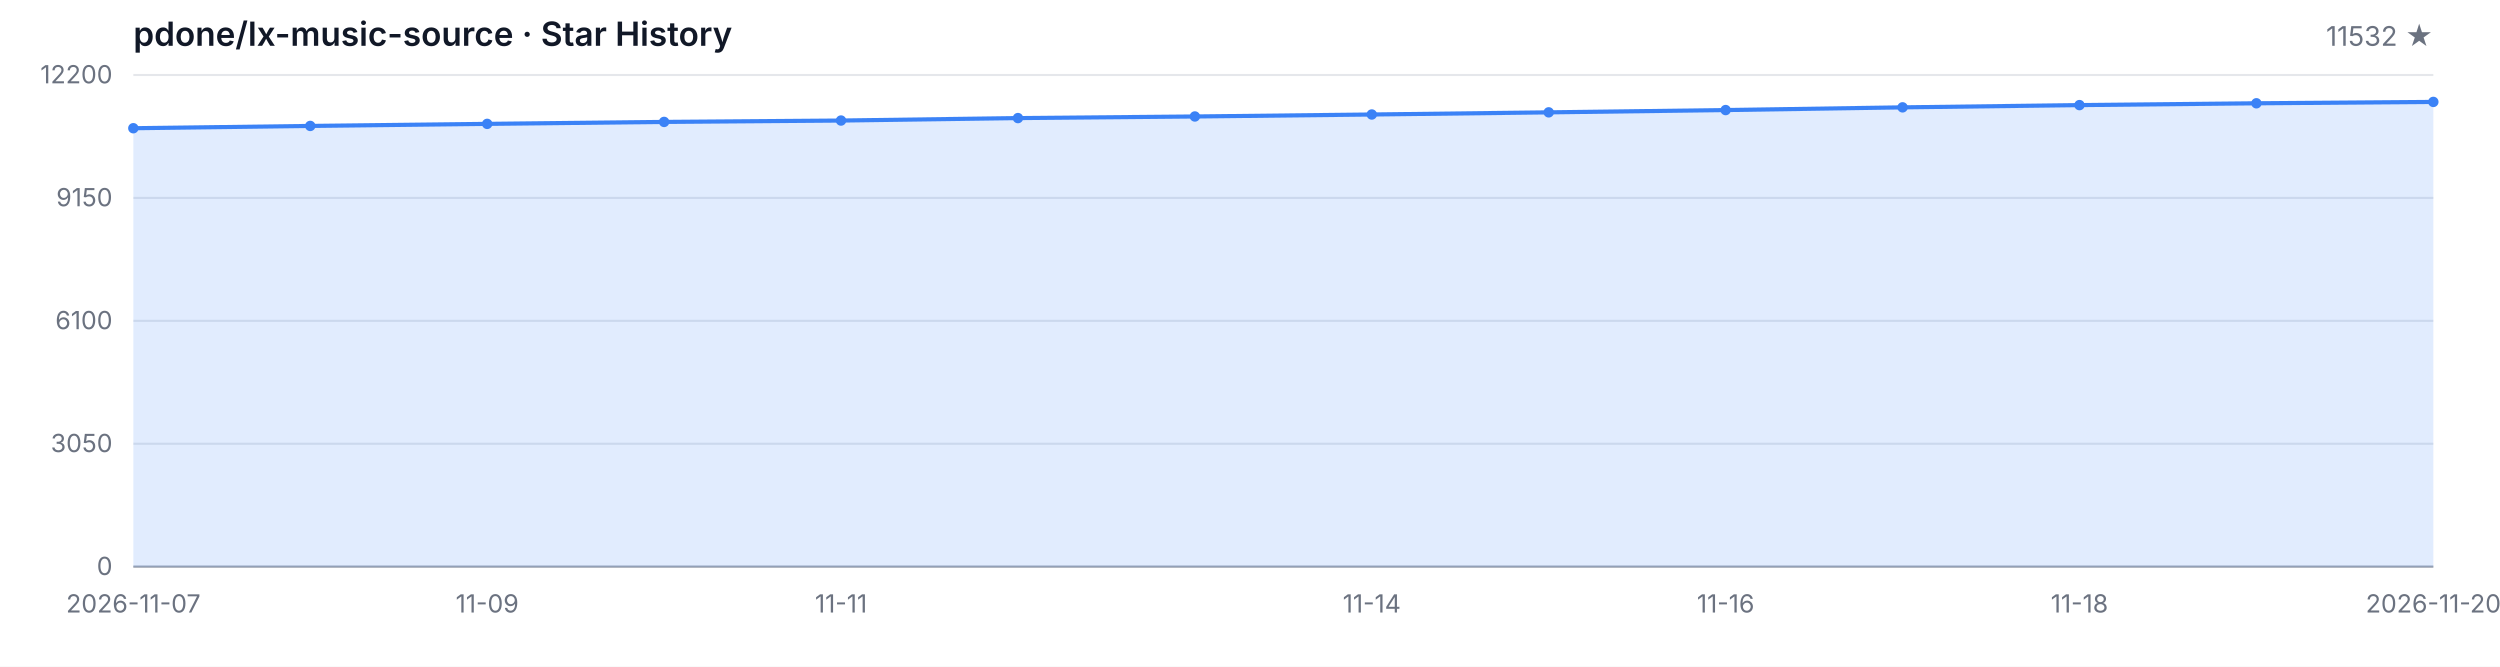
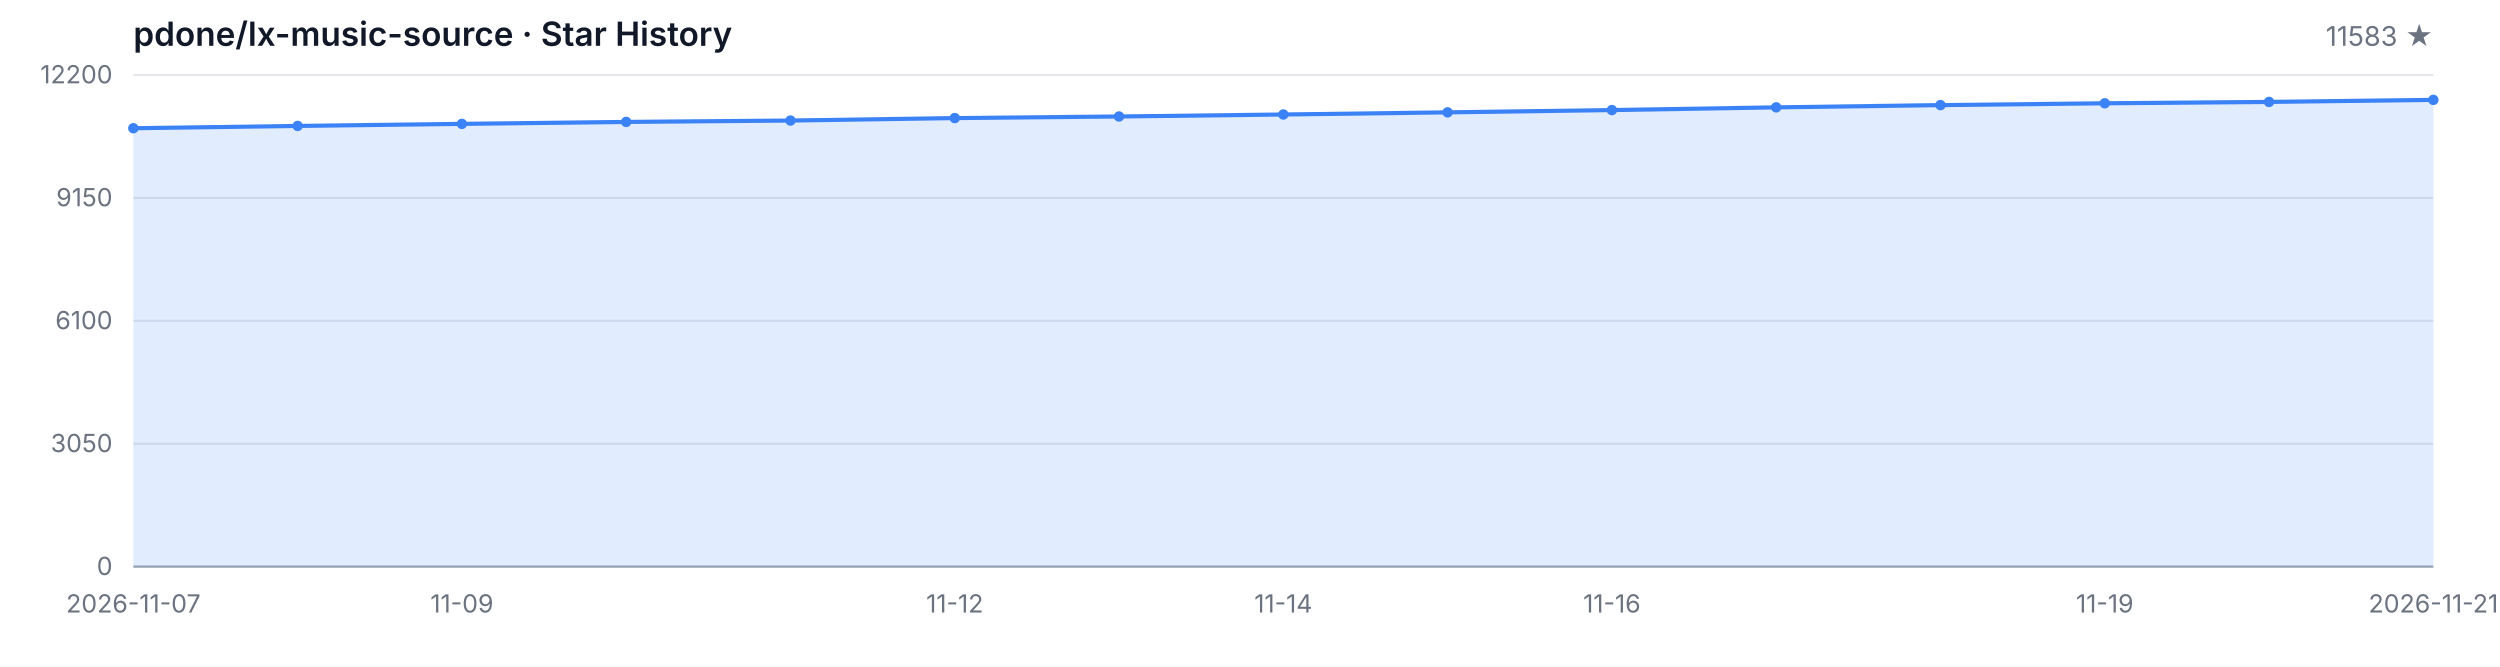
<svg xmlns="http://www.w3.org/2000/svg" width="1200" height="320" viewBox="0 0 1200 320" role="img" aria-label="Star History">
  <style>
  .bg { fill: #ffffff; }
  .grid { stroke: #e5e7eb; stroke-width: 1; }
  .axis { stroke: #9ca3af; stroke-width: 1; }
  .area { fill: rgba(59, 130, 246, 0.15); }
  .line { fill: none; stroke: #3b82f6; stroke-width: 2; stroke-linejoin: round; stroke-linecap: round; }
  .dot { fill: #3b82f6; }
  .tlabel { fill: #6b7280; font-family: -apple-system, BlinkMacSystemFont, 'Segoe UI', sans-serif; font-size: 12px; }
  .title { fill: #111827; font-family: -apple-system, BlinkMacSystemFont, 'Segoe UI', sans-serif; font-size: 16px; font-weight: 600; }
  .subtitle { fill: #6b7280; font-family: -apple-system, BlinkMacSystemFont, 'Segoe UI', sans-serif; font-size: 13px; }
  @media (prefers-color-scheme: dark) {
    .bg { fill: #0d1117; }
    .grid { stroke: #21262d; }
    .axis { stroke: #484f58; }
    .area { fill: rgba(58, 132, 255, 0.18); }
    .line { stroke: #58a6ff; }
    .dot { fill: #58a6ff; }
    .tlabel { fill: #8b949e; }
    .title { fill: #c9d1d9; }
    .subtitle { fill: #8b949e; }
  }
</style>
  <rect class="bg" width="1200" height="320" />
  <text class="title" x="64" y="22">pdone/lx-music-source · Star History</text>
-   <text class="subtitle" x="1168" y="22" text-anchor="end">11532 ★</text>
+   <text class="subtitle" x="1168" y="22" text-anchor="end">11583 ★</text>
  <line class="grid" x1="64" y1="272.00" x2="1168" y2="272.00" />
  <line class="grid" x1="64" y1="213.00" x2="1168" y2="213.00" />
  <line class="grid" x1="64" y1="154.00" x2="1168" y2="154.00" />
  <line class="grid" x1="64" y1="95.00" x2="1168" y2="95.00" />
  <line class="grid" x1="64" y1="36.00" x2="1168" y2="36.00" />
  <text class="tlabel" x="54" y="276.00" text-anchor="end">0</text>
  <text class="tlabel" x="54" y="217.00" text-anchor="end">3050</text>
  <text class="tlabel" x="54" y="158.00" text-anchor="end">6100</text>
  <text class="tlabel" x="54" y="99.00" text-anchor="end">9150</text>
  <text class="tlabel" x="54" y="40.00" text-anchor="end">12200</text>
  <line class="axis" x1="64" y1="272" x2="1168" y2="272" />
-   <path class="area" d="M 64.00 272.00 L 64.00 61.55 L 148.92 60.45 L 233.85 59.46 L 318.77 58.52 L 403.69 57.86 L 488.62 56.68 L 573.54 55.91 L 658.46 54.96 L 743.38 53.93 L 828.31 52.83 L 913.23 51.53 L 998.15 50.45 L 1083.08 49.58 L 1168.00 48.92 L 1168.00 272.00 Z" />
-   <path class="line" d="M 64.00 61.55 L 148.92 60.45 L 233.85 59.46 L 318.77 58.52 L 403.69 57.86 L 488.62 56.68 L 573.54 55.91 L 658.46 54.96 L 743.38 53.93 L 828.31 52.83 L 913.23 51.53 L 998.15 50.45 L 1083.08 49.58 L 1168.00 48.92" />
+   <path class="area" d="M 64.00 272.00 L 64.00 61.55 L 142.86 60.45 L 221.71 59.46 L 300.57 58.52 L 379.43 57.86 L 458.29 56.68 L 537.14 55.91 L 616.00 54.96 L 694.86 53.93 L 773.71 52.83 L 852.57 51.53 L 931.43 50.45 L 1010.29 49.58 L 1089.14 48.92 L 1168.00 47.94 L 1168.00 272.00 Z" />
+   <path class="line" d="M 64.00 61.55 L 142.86 60.45 L 221.71 59.46 L 300.57 58.52 L 379.43 57.86 L 458.29 56.68 L 537.14 55.91 L 616.00 54.96 L 694.86 53.93 L 773.71 52.83 L 852.57 51.53 L 931.43 50.45 L 1010.29 49.58 L 1089.14 48.92 L 1168.00 47.94" />
  <circle class="dot" cx="64.00" cy="61.55" r="2.5" />
-   <circle class="dot" cx="148.92" cy="60.45" r="2.5" />
-   <circle class="dot" cx="233.85" cy="59.46" r="2.5" />
-   <circle class="dot" cx="318.77" cy="58.52" r="2.5" />
-   <circle class="dot" cx="403.69" cy="57.86" r="2.5" />
-   <circle class="dot" cx="488.62" cy="56.68" r="2.5" />
-   <circle class="dot" cx="573.54" cy="55.91" r="2.5" />
-   <circle class="dot" cx="658.46" cy="54.96" r="2.5" />
-   <circle class="dot" cx="743.38" cy="53.93" r="2.5" />
-   <circle class="dot" cx="828.31" cy="52.83" r="2.5" />
-   <circle class="dot" cx="913.23" cy="51.53" r="2.5" />
-   <circle class="dot" cx="998.15" cy="50.45" r="2.5" />
-   <circle class="dot" cx="1083.08" cy="49.58" r="2.5" />
-   <circle class="dot" cx="1168.00" cy="48.92" r="2.5" />
+   <circle class="dot" cx="142.86" cy="60.45" r="2.5" />
+   <circle class="dot" cx="221.71" cy="59.46" r="2.5" />
+   <circle class="dot" cx="300.57" cy="58.52" r="2.5" />
+   <circle class="dot" cx="379.43" cy="57.86" r="2.5" />
+   <circle class="dot" cx="458.29" cy="56.68" r="2.5" />
+   <circle class="dot" cx="537.14" cy="55.91" r="2.5" />
+   <circle class="dot" cx="616.00" cy="54.96" r="2.5" />
+   <circle class="dot" cx="694.86" cy="53.93" r="2.5" />
+   <circle class="dot" cx="773.71" cy="52.83" r="2.5" />
+   <circle class="dot" cx="852.57" cy="51.53" r="2.5" />
+   <circle class="dot" cx="931.43" cy="50.45" r="2.5" />
+   <circle class="dot" cx="1010.29" cy="49.58" r="2.5" />
+   <circle class="dot" cx="1089.14" cy="48.92" r="2.5" />
+   <circle class="dot" cx="1168.00" cy="47.94" r="2.5" />
  <text class="tlabel" x="64.00" y="294" text-anchor="middle">2026-11-07</text>
-   <text class="tlabel" x="233.85" y="294" text-anchor="middle">11-09</text>
-   <text class="tlabel" x="403.69" y="294" text-anchor="middle">11-11</text>
-   <text class="tlabel" x="658.46" y="294" text-anchor="middle">11-14</text>
-   <text class="tlabel" x="828.31" y="294" text-anchor="middle">11-16</text>
-   <text class="tlabel" x="998.15" y="294" text-anchor="middle">11-18</text>
-   <text class="tlabel" x="1168.00" y="294" text-anchor="middle">2026-11-20</text>
+   <text class="tlabel" x="221.71" y="294" text-anchor="middle">11-09</text>
+   <text class="tlabel" x="458.29" y="294" text-anchor="middle">11-12</text>
+   <text class="tlabel" x="616.00" y="294" text-anchor="middle">11-14</text>
+   <text class="tlabel" x="773.71" y="294" text-anchor="middle">11-16</text>
+   <text class="tlabel" x="1010.29" y="294" text-anchor="middle">11-19</text>
+   <text class="tlabel" x="1168.00" y="294" text-anchor="middle">2026-11-21</text>
</svg>
